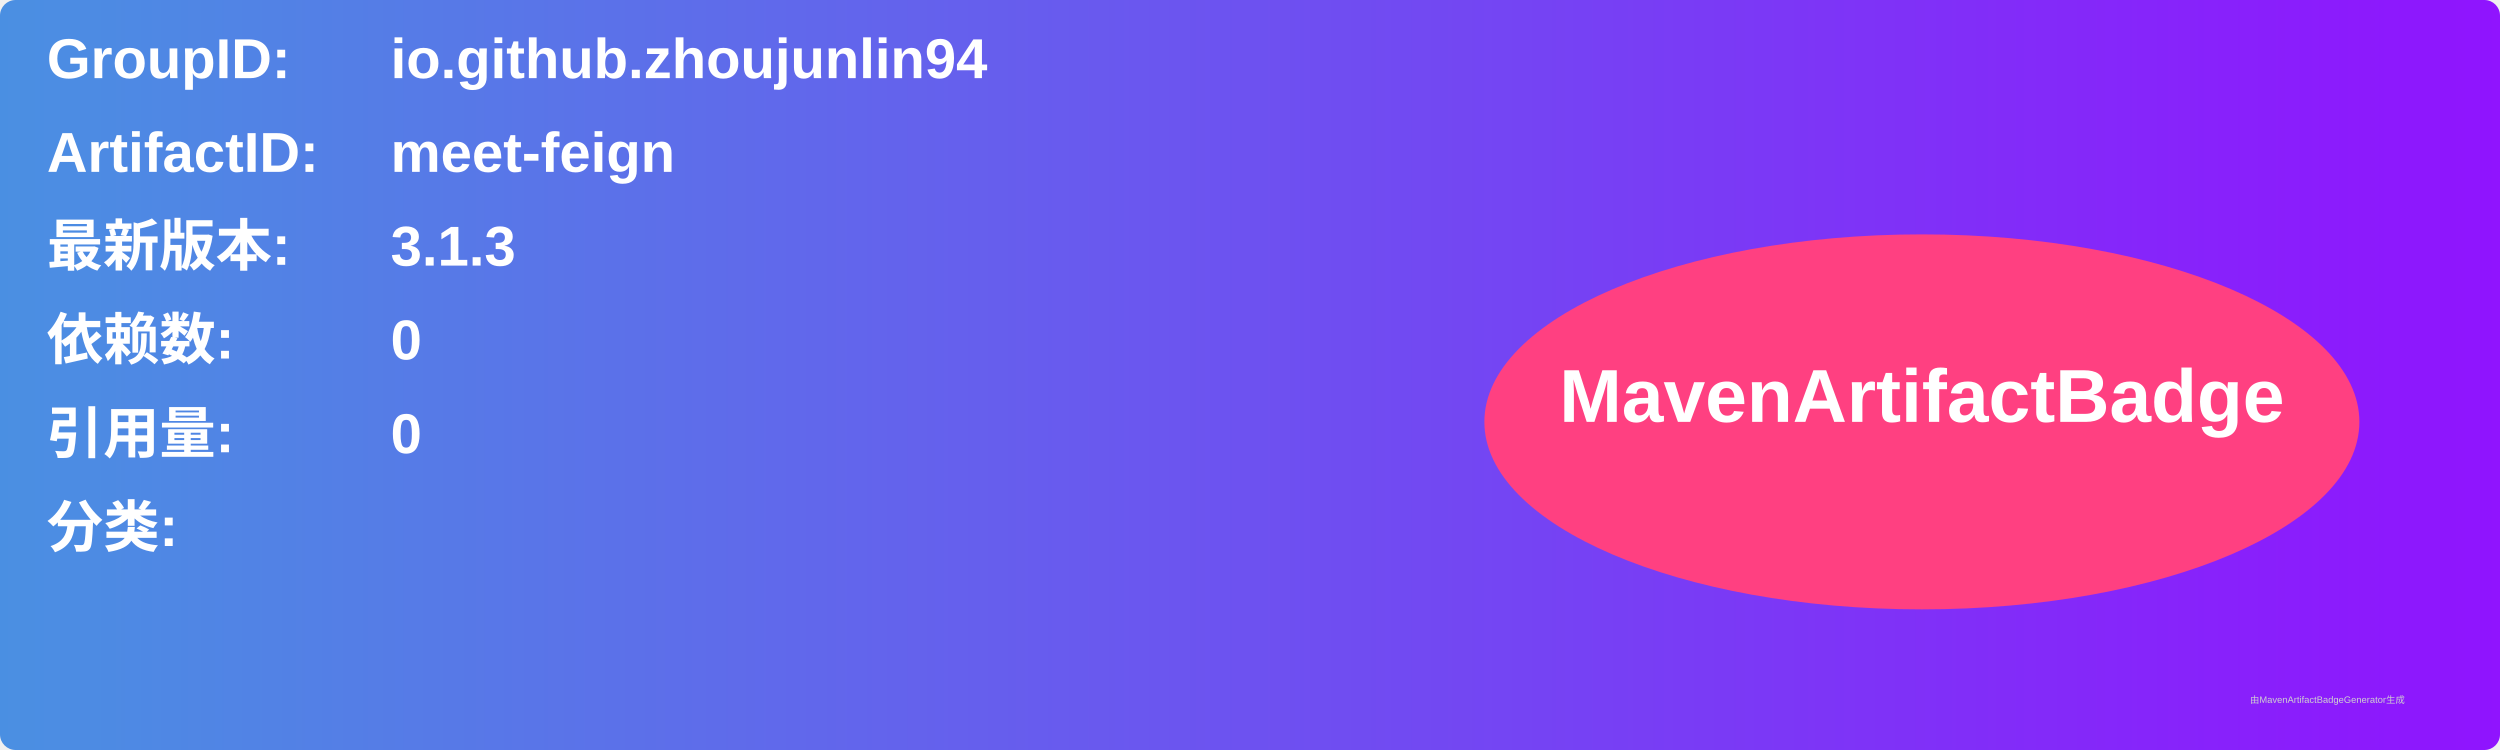
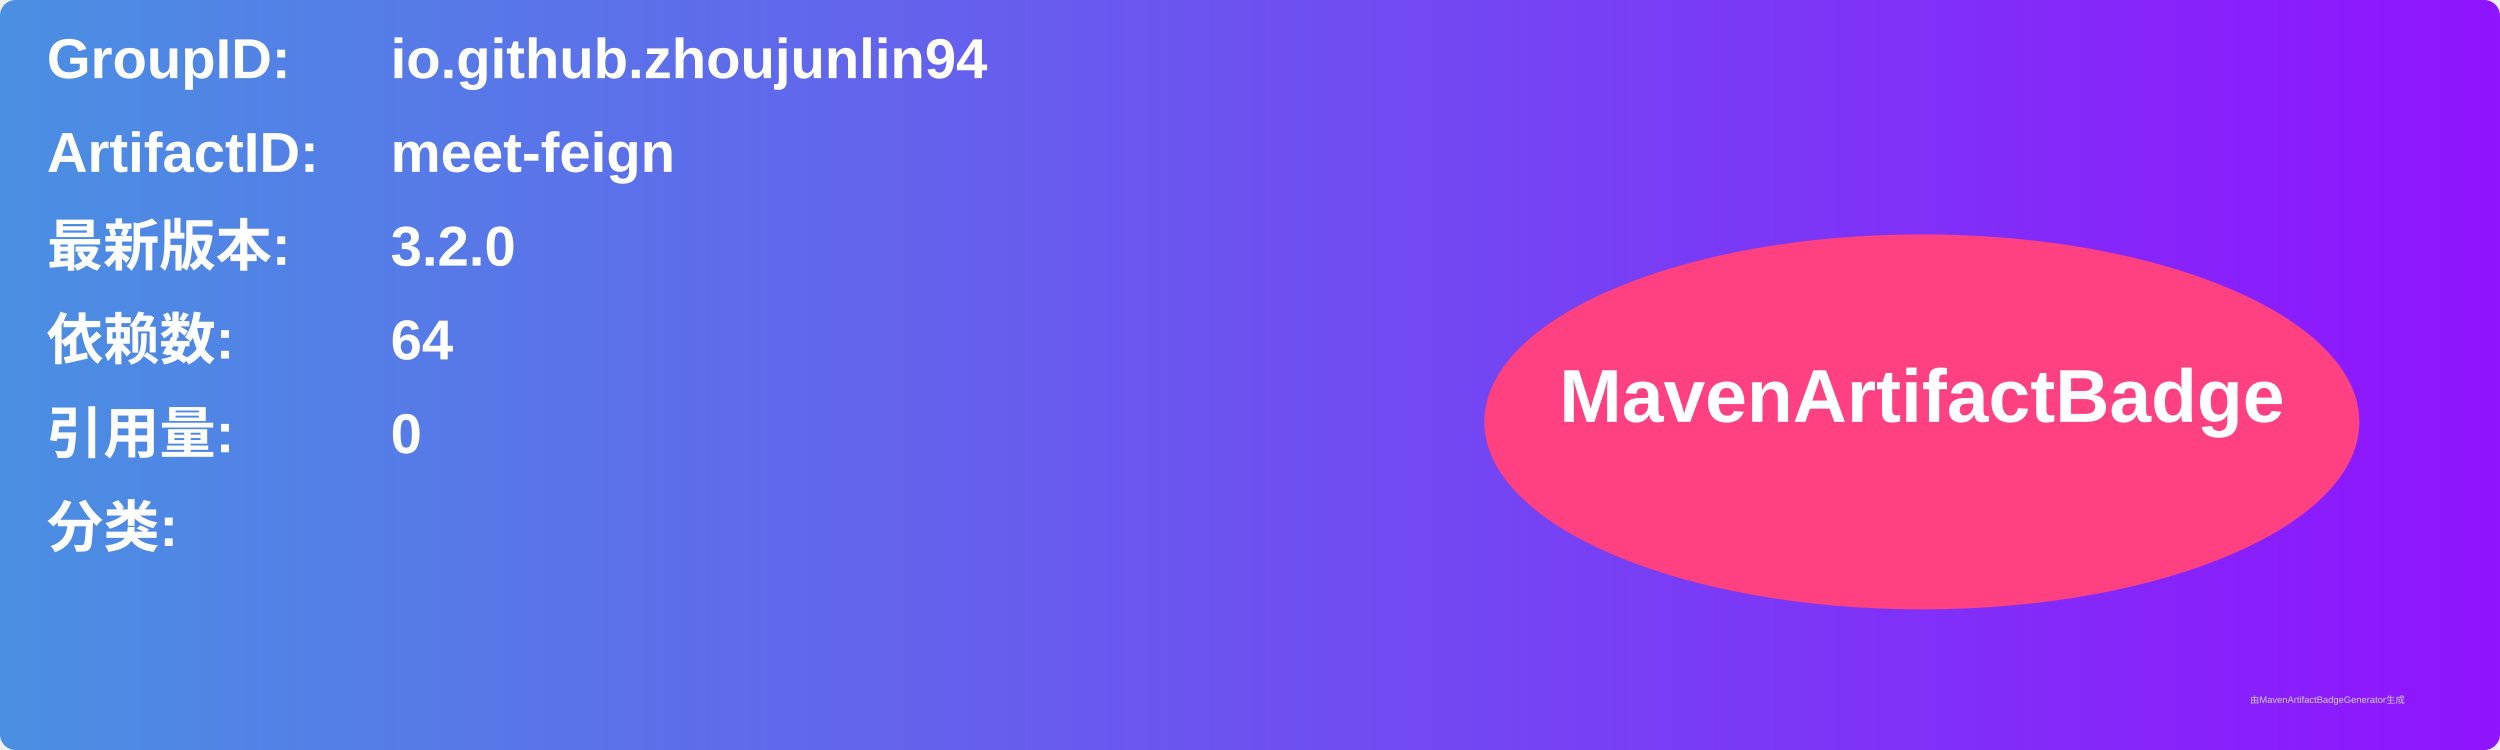
<svg xmlns="http://www.w3.org/2000/svg" width="800" height="240" viewBox="0 0 800 240">
  <linearGradient id="grad" x1="0%" y1="0%" x2="100%" y2="0%">
    <stop offset="0%" stop-color="#4a90e2" />
    <stop offset="100%" stop-color="#9013fe" />
  </linearGradient>
  <rect width="100%" height="100%" rx="5" ry="5" fill="url(#grad)" />
  <g transform="translate(15, 15)">
    <text x="0" y="10" font-family="Arial" font-size="18" fill="white" font-weight="bold" width="260">GroupID:</text>
    <text x="110" y="10" font-family="Arial" font-size="18" fill="white" font-weight="bold" width="460">io.github.zhoujunlin94</text>
    <text x="0" y="40" font-family="Arial" font-size="18" fill="white" font-weight="bold" width="260">ArtifactID:</text>
    <text x="110" y="40" font-family="Arial" font-size="18" fill="white" font-weight="bold" width="460">meet-feign</text>
    <text x="0" y="70" font-family="Arial" font-size="18" fill="white" font-weight="bold">最新版本:</text>
    <text x="110" y="70" font-family="Arial" font-size="18" fill="white" font-weight="bold">
-       <tspan font-weight="bold">3.1.3</tspan>
+       <tspan font-weight="bold">3.2.0</tspan>
    </text>
    <text x="0" y="100" font-family="Arial" font-size="18" fill="white" font-weight="bold">依赖数: </text>
    <text x="110" y="100" font-family="Arial" font-size="18" fill="white">
-       <tspan font-weight="bold">0</tspan>
+       <tspan font-weight="bold">64</tspan>
    </text>
    <text x="0" y="130" font-family="Arial" font-size="18" fill="white" font-weight="bold">引用量: </text>
    <text x="110" y="130" font-family="Arial" font-size="18" fill="white">
      <tspan font-weight="bold">0</tspan>
    </text>
    <text x="0" y="160" font-family="Arial" font-size="18" fill="white" font-weight="bold">分类:</text>
    <text x="10" y="190" font-family="Arial" font-size="10" fill="white">
      <tspan font-weight="bold" />
    </text>
    <ellipse cx="600" cy="120" rx="140" ry="60" fill="#ff4081" />
    <text x="600" y="120" text-anchor="middle" font-family="Arial" font-size="24" fill="white" font-weight="bold">MavenArtifactBadge</text>
  </g>
  <text x="720" y="225" font-family="Arial" font-size="3" fill="#d0d0d0">由MavenArtifactBadgeGenerator生成</text>
</svg>
